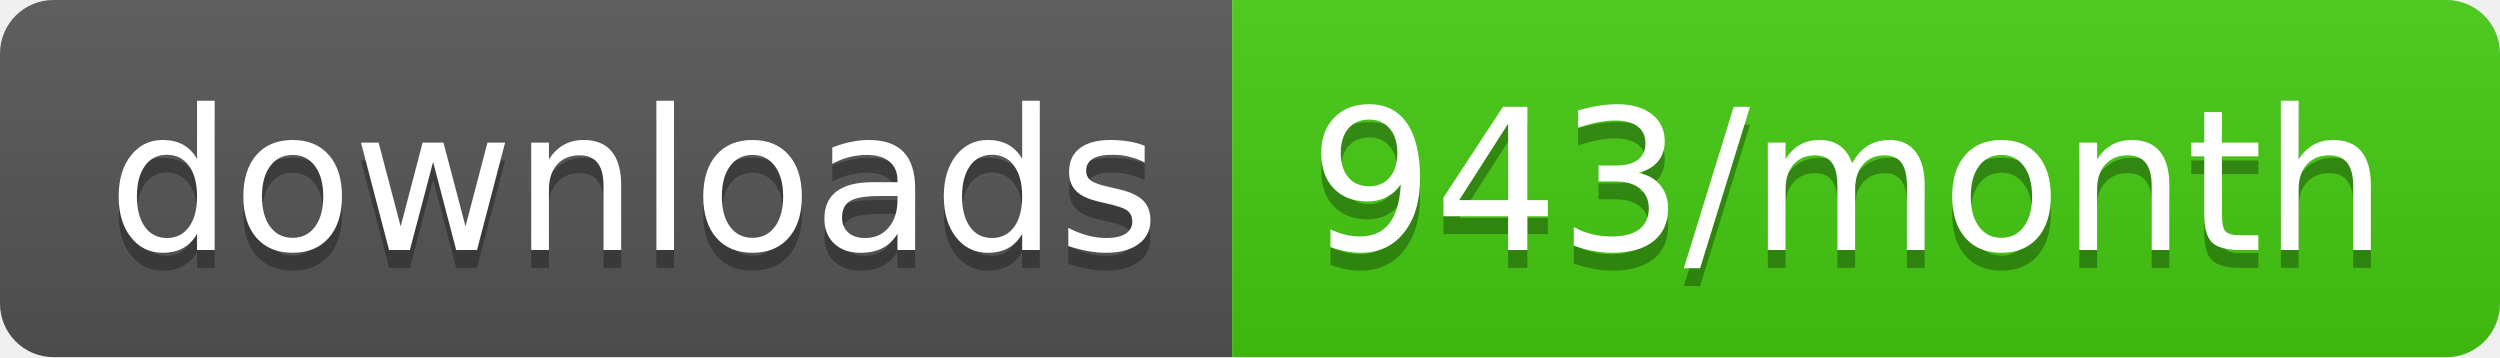
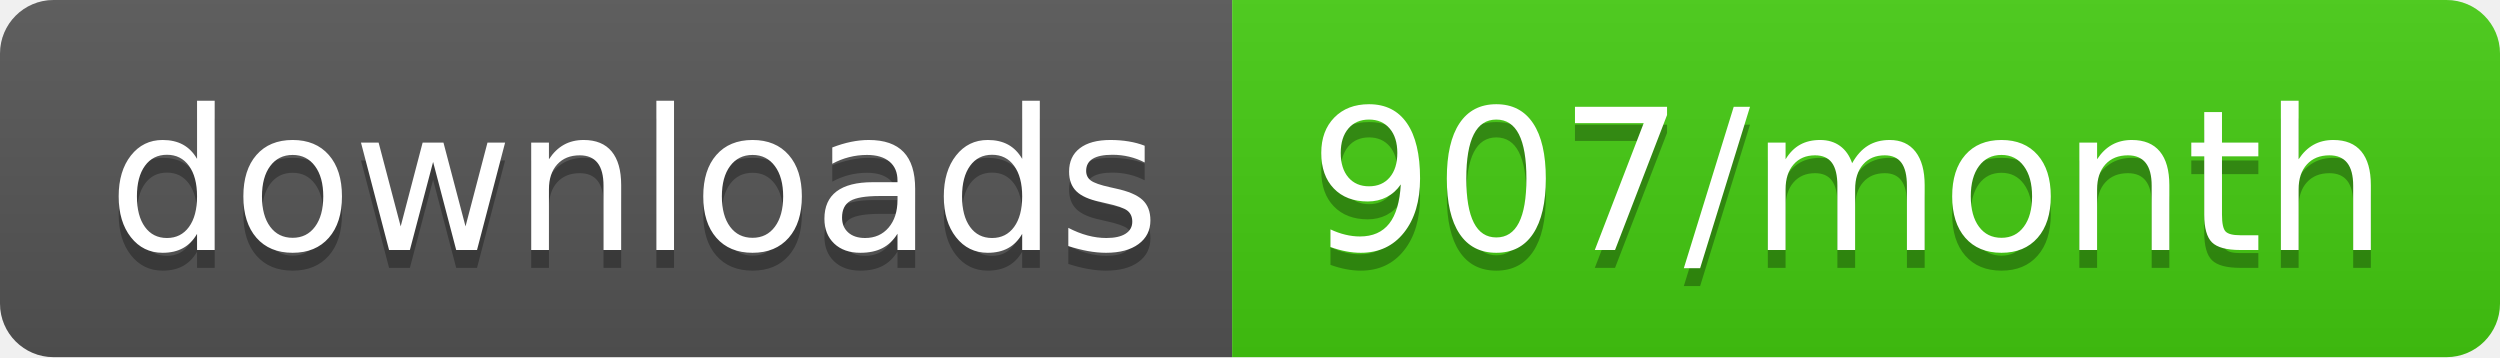
<svg xmlns="http://www.w3.org/2000/svg" width="140" height="20">
  <linearGradient id="b" x2="0" y2="100%">
    <stop offset="0" stop-color="#bbb" stop-opacity=".1" />
    <stop offset="1" stop-opacity=".1" />
  </linearGradient>
  <clipPath id="a">
    <rect width="140" height="20" rx="3" fill="#fff" />
  </clipPath>
  <g clip-path="url(#a)">
    <path fill="#555" d="M0 0h69v20H0z" />
    <path fill="#4c1" d="M69 0h71v20H69z" />
    <path fill="url(#b)" d="M0 0h140v20H0z" />
  </g>
  <g fill="#fff" text-anchor="middle" font-family="DejaVu Sans,Verdana,Geneva,sans-serif" font-size="110">
    <text x="355" y="150" fill="#010101" fill-opacity=".3" transform="scale(.1)" textLength="590">downloads</text>
    <text x="355" y="140" transform="scale(.1)" textLength="590">downloads</text>
-     <text x="1035" y="150" fill="#010101" fill-opacity=".3" transform="scale(.1)" textLength="610">943/month</text>
-     <text x="1035" y="140" transform="scale(.1)" textLength="610">943/month</text>
+     <text x="1035" y="150" fill="#010101" fill-opacity=".3" transform="scale(.1)" textLength="610">907/month</text>
+     <text x="1035" y="140" transform="scale(.1)" textLength="610">907/month</text>
  </g>
</svg>
